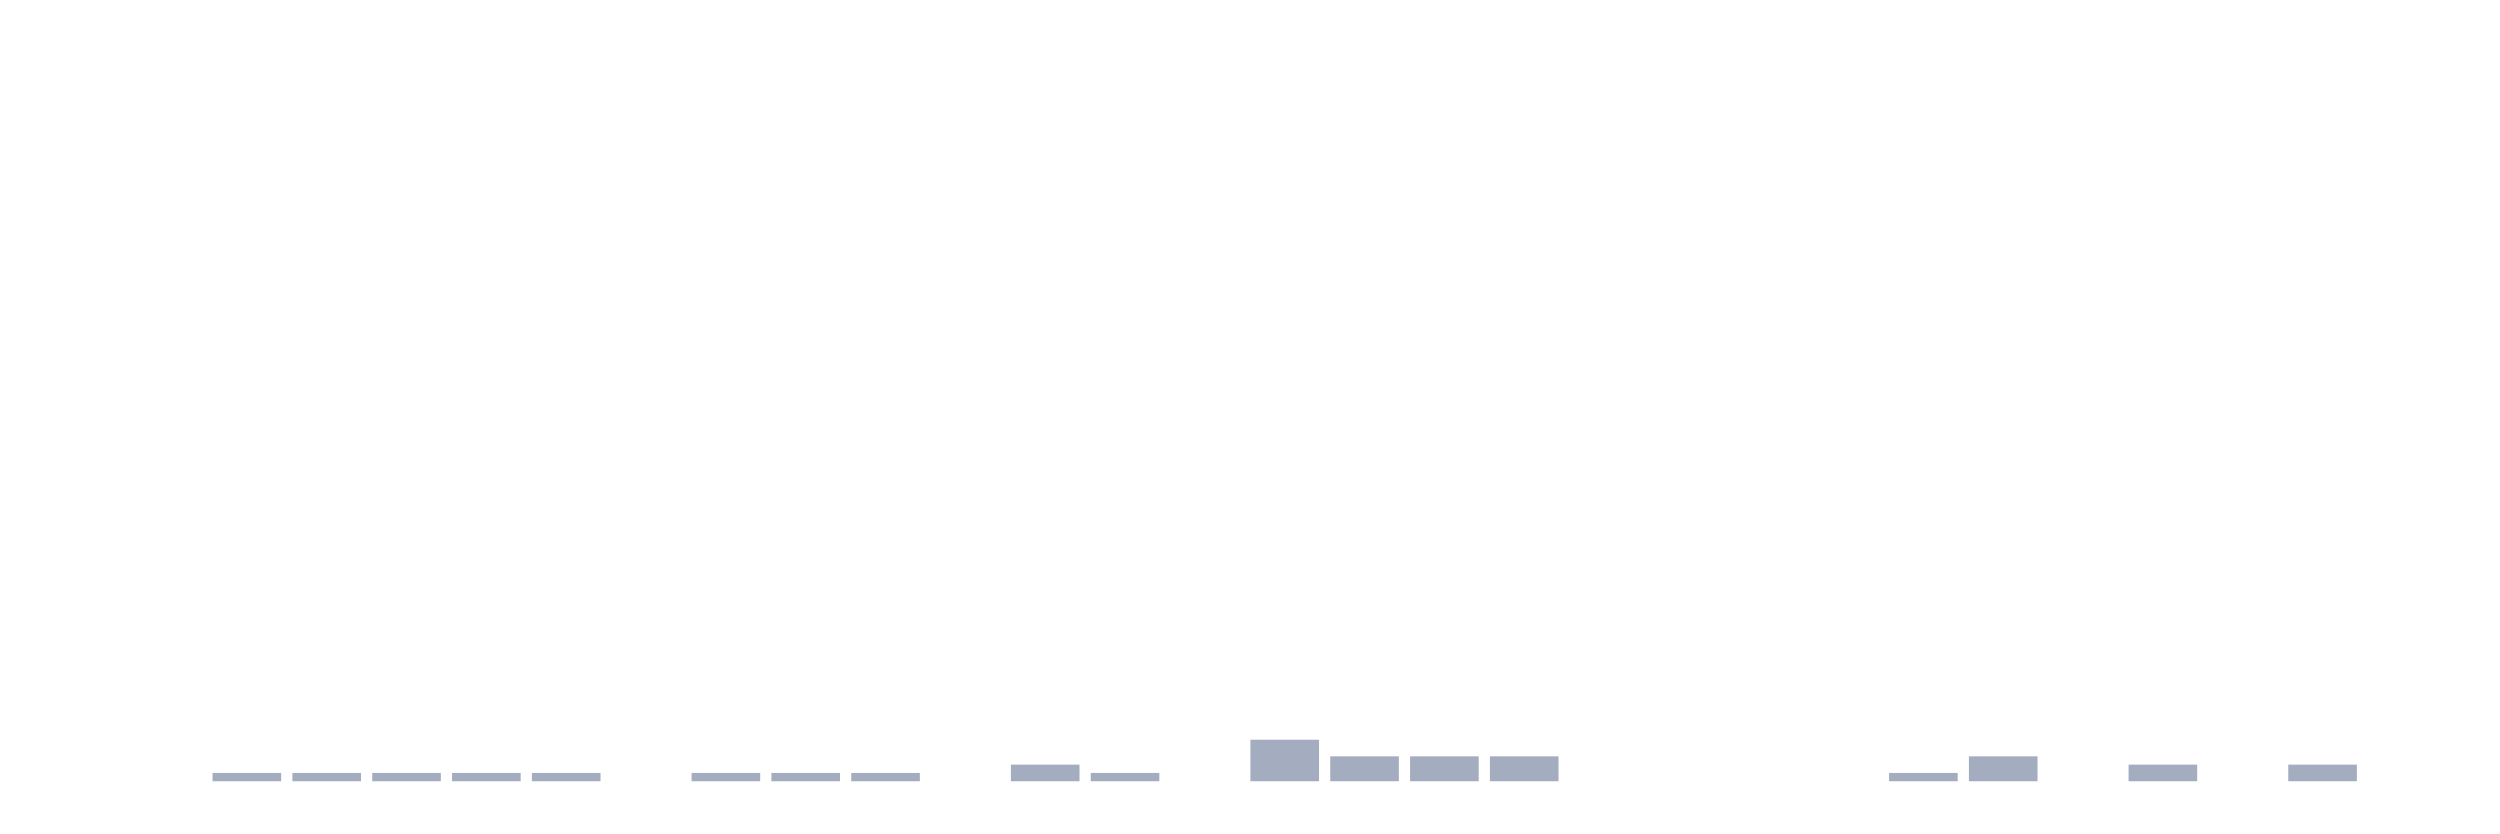
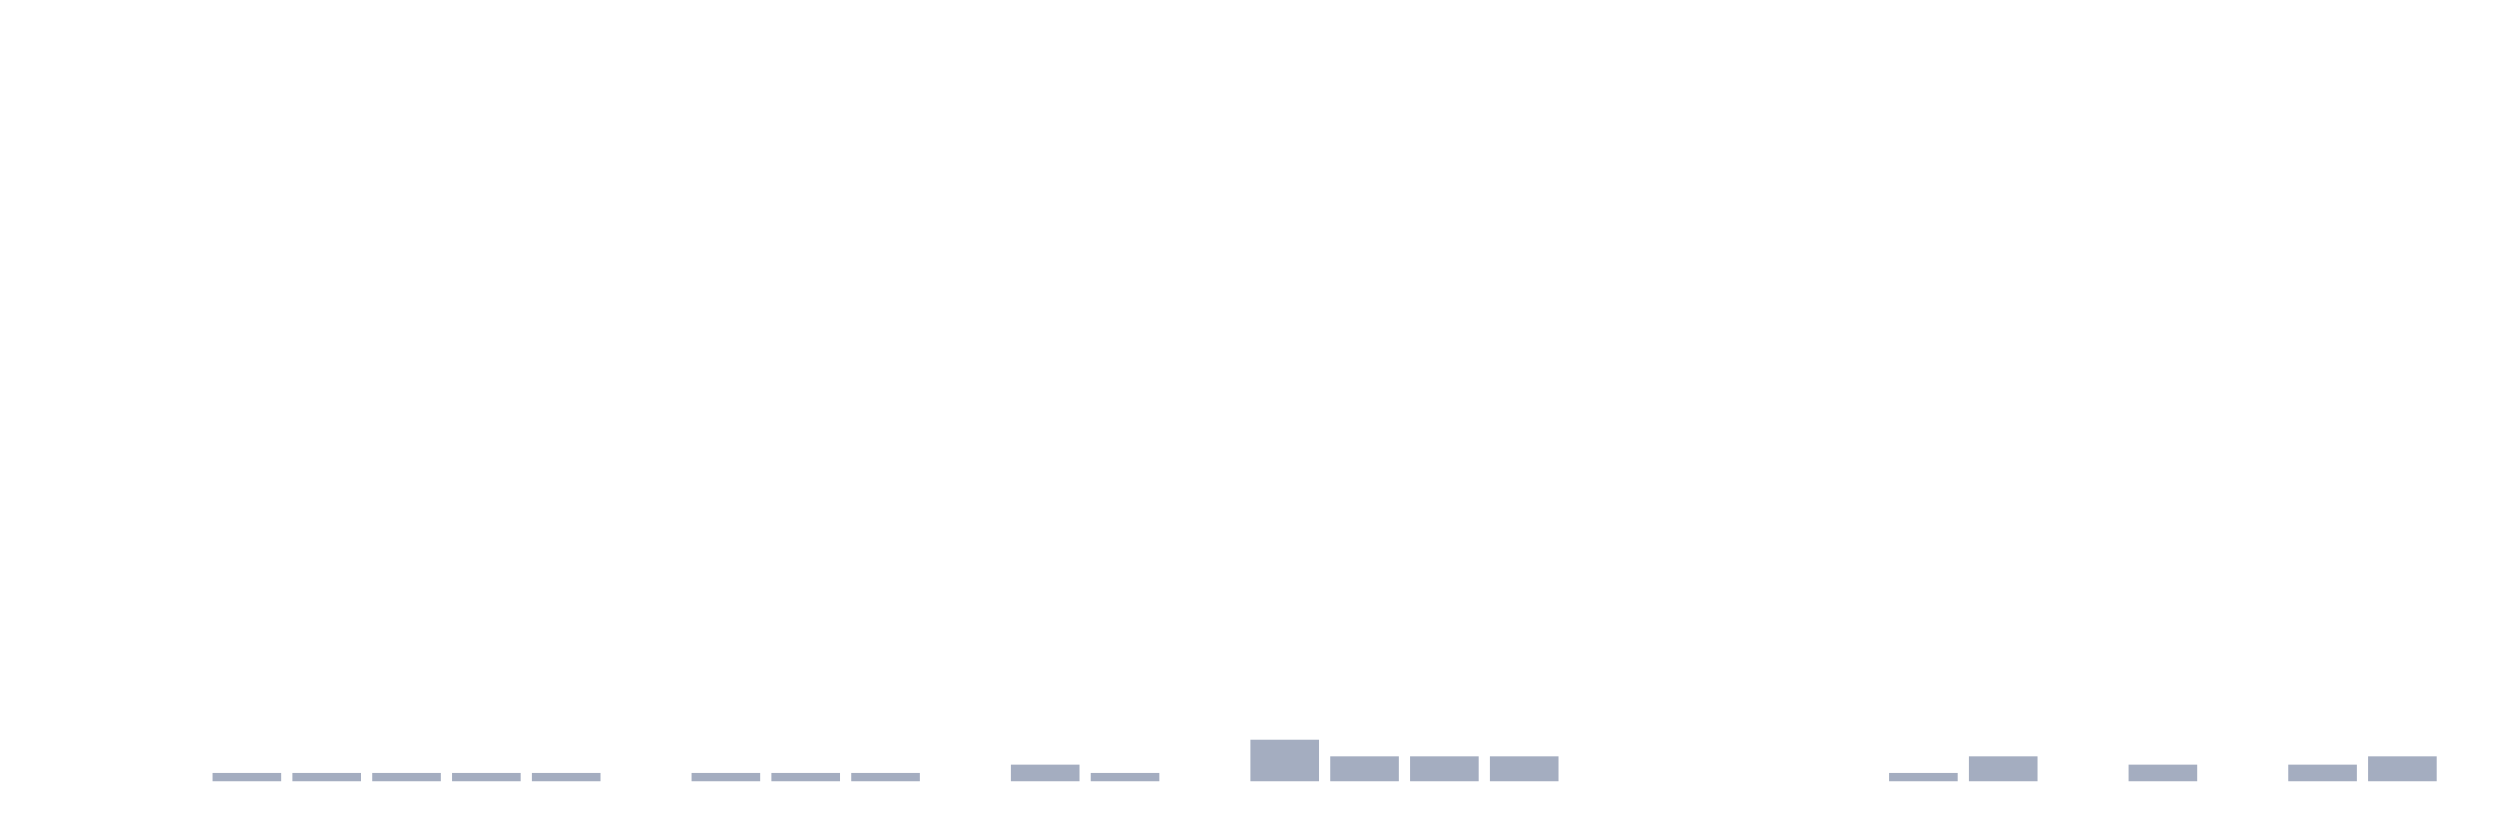
<svg xmlns="http://www.w3.org/2000/svg" viewBox="0 0 480 160">
  <g transform="translate(10,10)">
    <rect class="bar" x="0.153" width="13.175" y="140" height="0" fill="rgb(164,173,192)" />
    <rect class="bar" x="15.482" width="13.175" y="140" height="0" fill="rgb(164,173,192)" />
    <rect class="bar" x="30.81" width="13.175" y="138.405" height="1.595" fill="rgb(164,173,192)" />
    <rect class="bar" x="46.138" width="13.175" y="138.405" height="1.595" fill="rgb(164,173,192)" />
    <rect class="bar" x="61.466" width="13.175" y="138.405" height="1.595" fill="rgb(164,173,192)" />
    <rect class="bar" x="76.794" width="13.175" y="138.405" height="1.595" fill="rgb(164,173,192)" />
    <rect class="bar" x="92.123" width="13.175" y="138.405" height="1.595" fill="rgb(164,173,192)" />
    <rect class="bar" x="107.451" width="13.175" y="140" height="0" fill="rgb(164,173,192)" />
    <rect class="bar" x="122.779" width="13.175" y="138.405" height="1.595" fill="rgb(164,173,192)" />
    <rect class="bar" x="138.107" width="13.175" y="138.405" height="1.595" fill="rgb(164,173,192)" />
    <rect class="bar" x="153.436" width="13.175" y="138.405" height="1.595" fill="rgb(164,173,192)" />
    <rect class="bar" x="168.764" width="13.175" y="140" height="0" fill="rgb(164,173,192)" />
    <rect class="bar" x="184.092" width="13.175" y="136.81" height="3.19" fill="rgb(164,173,192)" />
    <rect class="bar" x="199.42" width="13.175" y="138.405" height="1.595" fill="rgb(164,173,192)" />
    <rect class="bar" x="214.748" width="13.175" y="140" height="0" fill="rgb(164,173,192)" />
    <rect class="bar" x="230.077" width="13.175" y="132.026" height="7.974" fill="rgb(164,173,192)" />
    <rect class="bar" x="245.405" width="13.175" y="135.215" height="4.785" fill="rgb(164,173,192)" />
    <rect class="bar" x="260.733" width="13.175" y="135.215" height="4.785" fill="rgb(164,173,192)" />
    <rect class="bar" x="276.061" width="13.175" y="135.215" height="4.785" fill="rgb(164,173,192)" />
    <rect class="bar" x="291.39" width="13.175" y="140" height="0" fill="rgb(164,173,192)" />
    <rect class="bar" x="306.718" width="13.175" y="140" height="0" fill="rgb(164,173,192)" />
    <rect class="bar" x="322.046" width="13.175" y="140" height="0" fill="rgb(164,173,192)" />
    <rect class="bar" x="337.374" width="13.175" y="140" height="0" fill="rgb(164,173,192)" />
    <rect class="bar" x="352.702" width="13.175" y="138.405" height="1.595" fill="rgb(164,173,192)" />
    <rect class="bar" x="368.031" width="13.175" y="135.215" height="4.785" fill="rgb(164,173,192)" />
    <rect class="bar" x="383.359" width="13.175" y="140" height="0" fill="rgb(164,173,192)" />
    <rect class="bar" x="398.687" width="13.175" y="136.81" height="3.19" fill="rgb(164,173,192)" />
    <rect class="bar" x="414.015" width="13.175" y="140" height="0" fill="rgb(164,173,192)" />
    <rect class="bar" x="429.344" width="13.175" y="136.81" height="3.19" fill="rgb(164,173,192)" />
-     <rect class="bar" x="444.672" width="13.175" y="140" height="0" fill="rgb(164,173,192)" />
+     <rect class="bar" x="444.672" width="13.175" y="135.215" height="4.785" fill="rgb(164,173,192)" />
  </g>
</svg>
